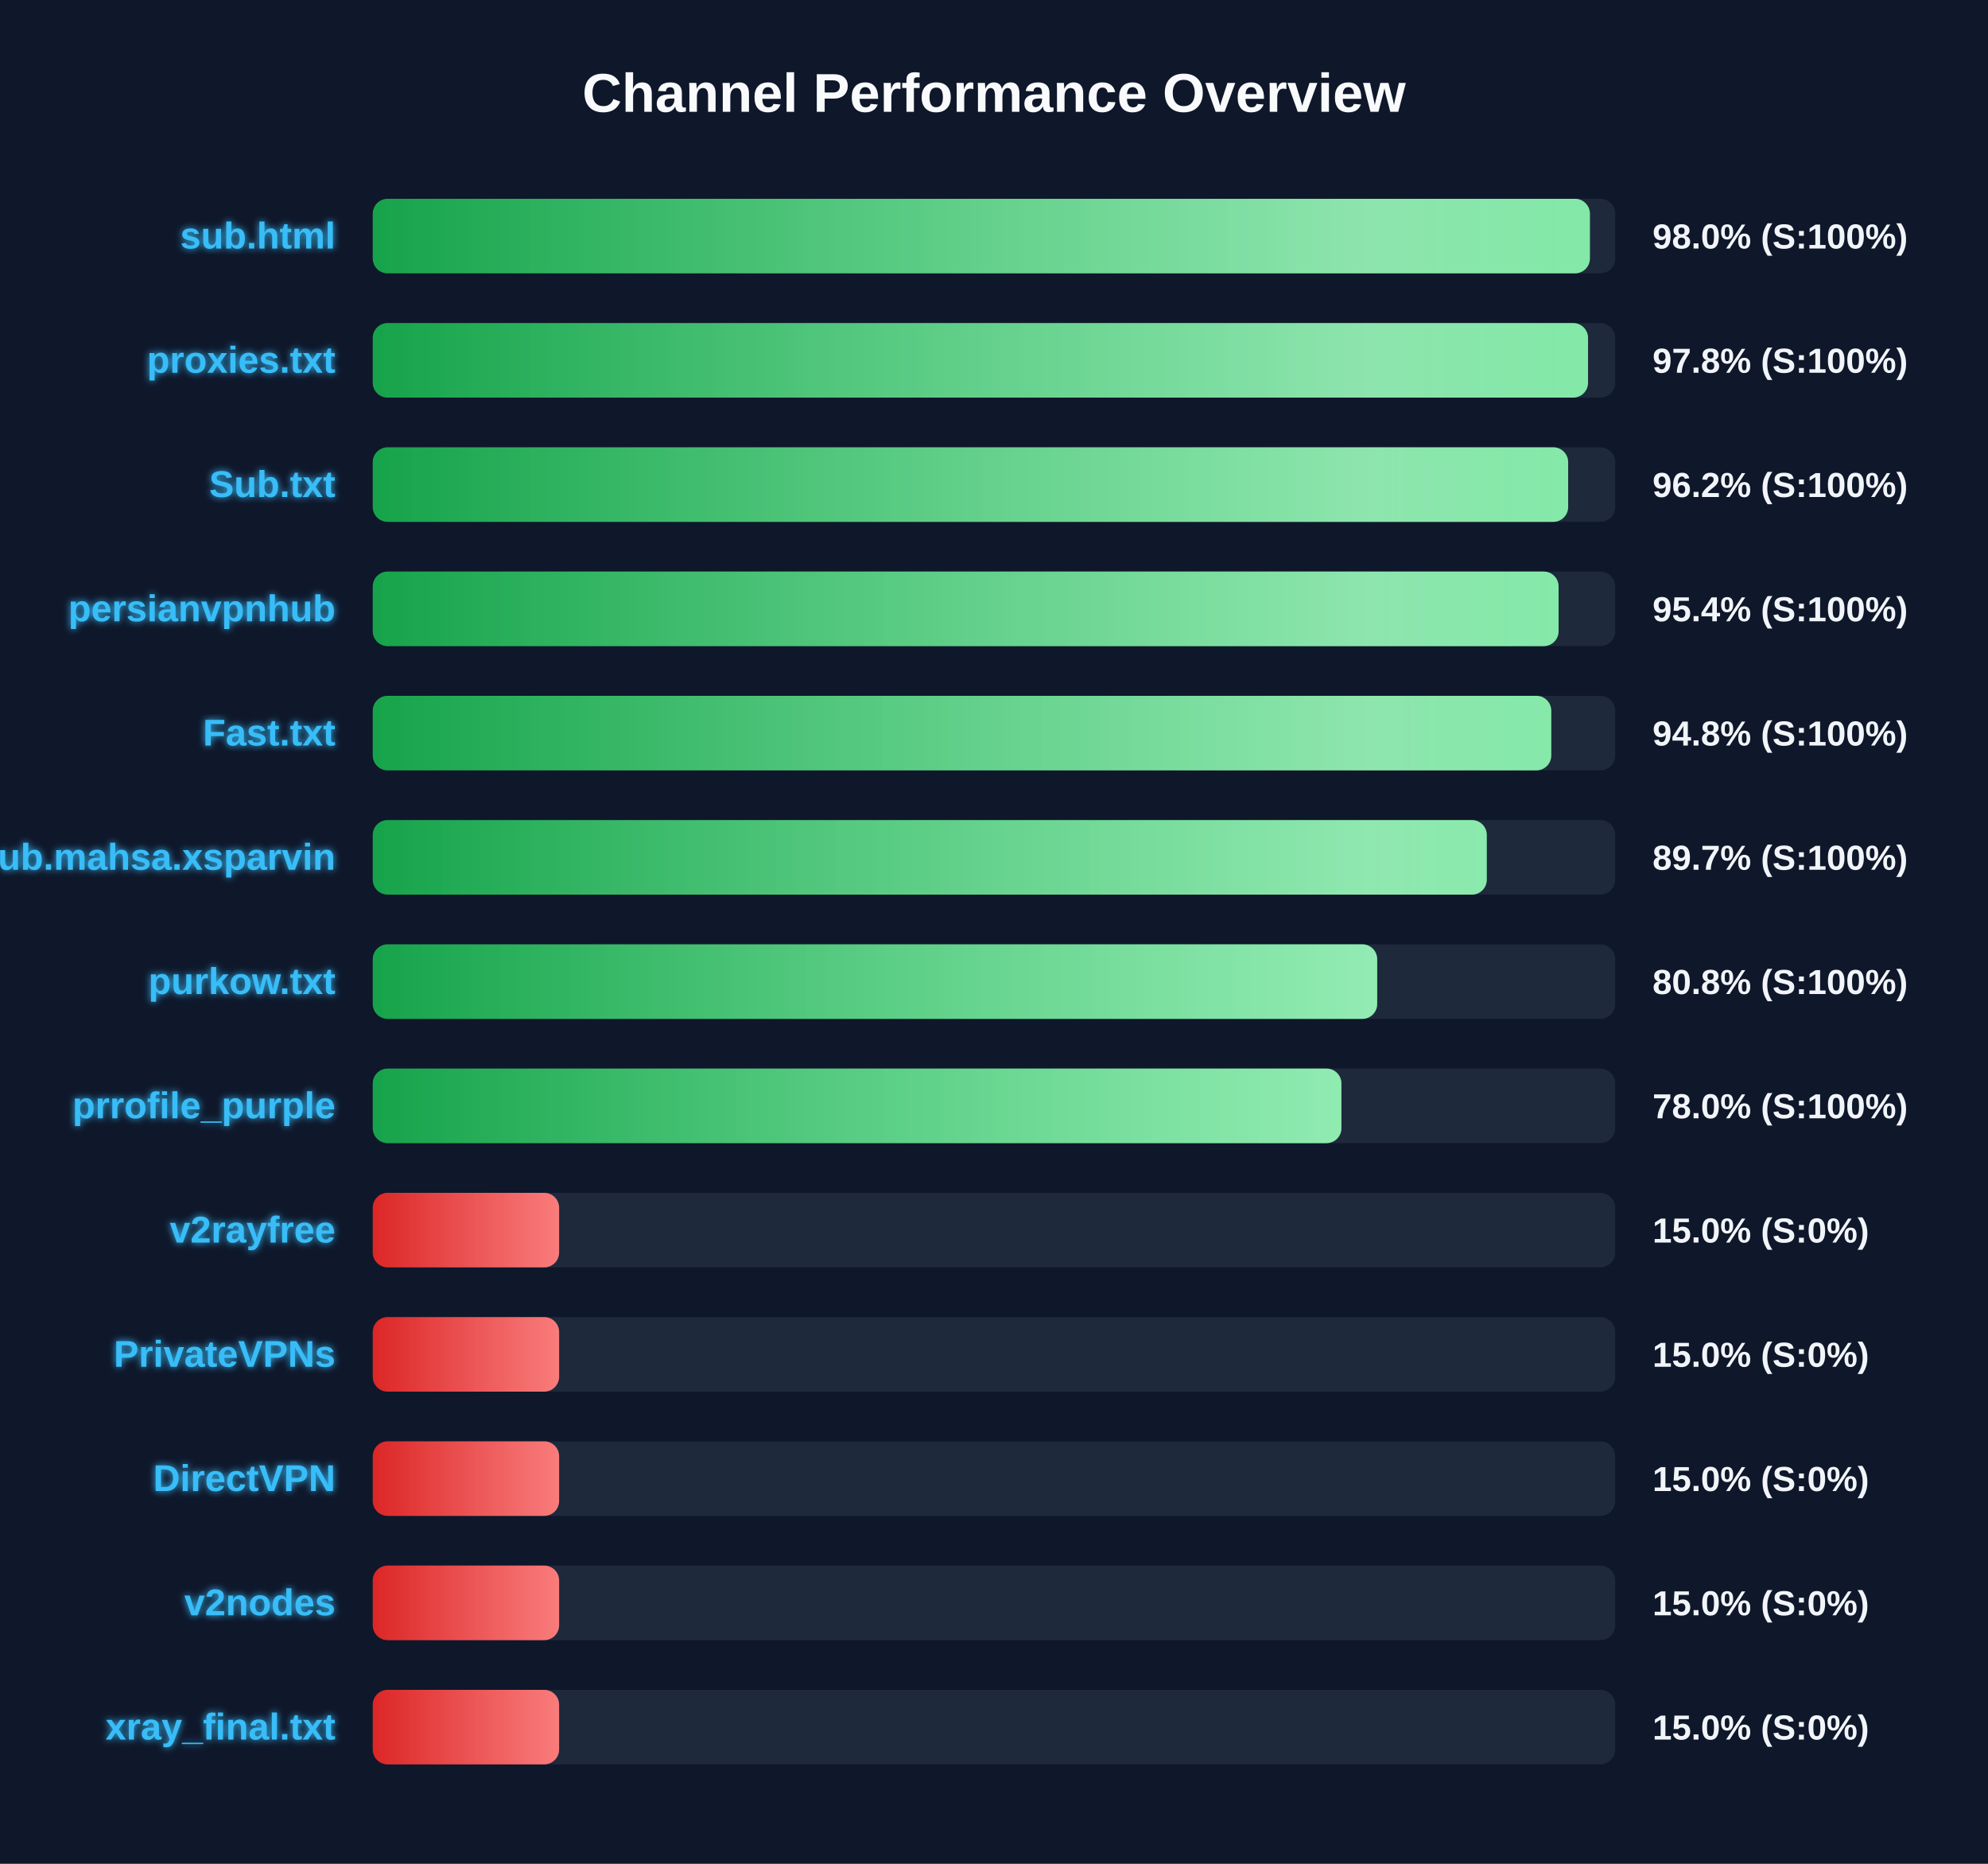
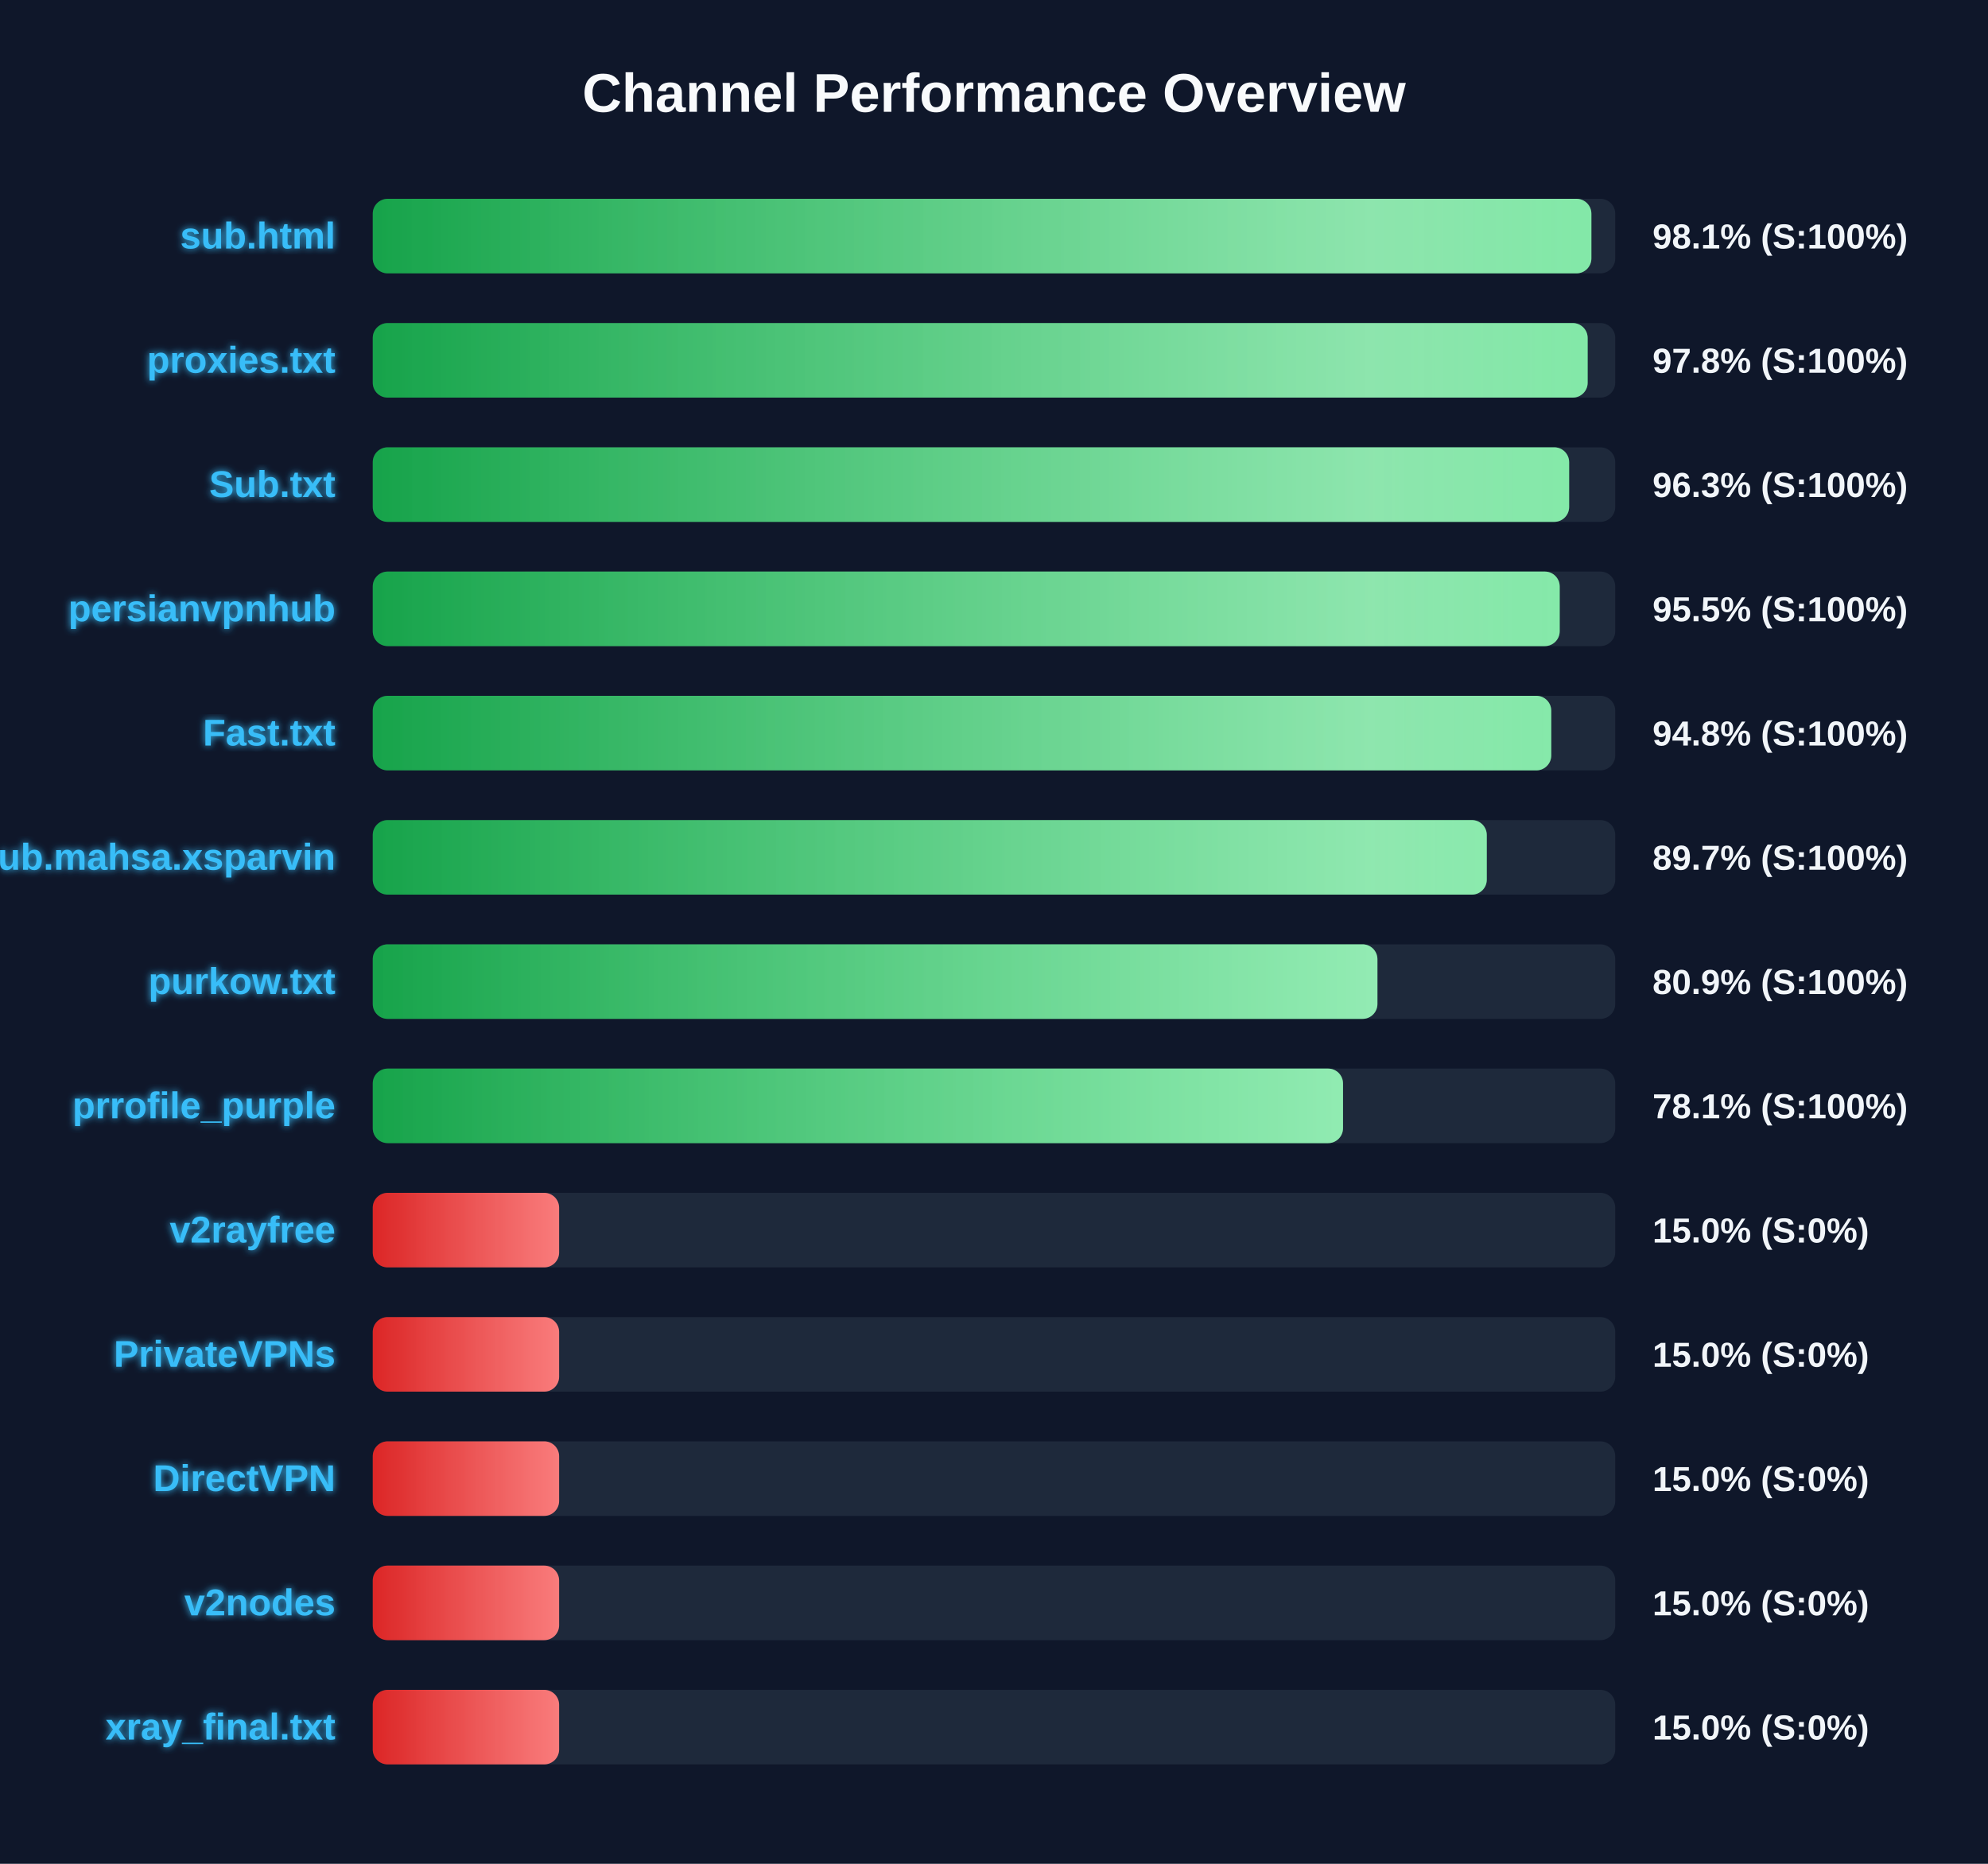
<svg xmlns="http://www.w3.org/2000/svg" width="800" height="750" version="1.1">
  <defs>
    <linearGradient id="grad-green" x1="0%" y1="0%" x2="100%" y2="0%">
      <stop offset="0%" stop-color="#16a34a" />
      <stop offset="100%" stop-color="#4ade80" />
    </linearGradient>
    <linearGradient id="grad-yellow" x1="0%" y1="0%" x2="100%" y2="0%">
      <stop offset="0%" stop-color="#ca8a04" />
      <stop offset="100%" stop-color="#fde047" />
    </linearGradient>
    <linearGradient id="grad-red" x1="0%" y1="0%" x2="100%" y2="0%">
      <stop offset="0%" stop-color="#dc2626" />
      <stop offset="100%" stop-color="#f87171" />
    </linearGradient>
    <linearGradient id="shimmer" x1="0%" y1="0%" x2="100%" y2="0%">
      <stop offset="0%" stop-color="rgba(255,255,255,0)" />
      <stop offset="50%" stop-color="rgba(255,255,255,0.4)" />
      <stop offset="100%" stop-color="rgba(255,255,255,0)" />
    </linearGradient>
    <filter id="glow" x="-20%" y="-20%" width="140%" height="140%">
      <feGaussianBlur stdDeviation="1.5" result="blur" />
      <feComposite in="SourceGraphic" in2="blur" operator="over" />
    </filter>
  </defs>
  <style>
        .bg-rect { fill: #0f172a; }
        .title { font: bold 22px 'Segoe UI', Arial, sans-serif; fill: #f8fafc; }
        .row { font: bold 15px 'Segoe UI', Arial, sans-serif; fill: #38bdf8; filter: url(#glow); }
        .score { font: bold 14px 'Segoe UI', Arial, sans-serif; fill: #f1f5f9; }
        @keyframes shimmer-anim {
            0% { transform: translateX(-100%); }
            100% { transform: translateX(200%); }
        }
        .shimmer-rect {
            animation: shimmer-anim 2.5s infinite linear;
        }
    </style>
  <rect width="100%" height="100%" class="bg-rect" />
  <text x="400" y="45" text-anchor="middle" class="title">Channel Performance Overview</text>
  <rect x="150" y="80" width="500" height="30" fill="#1e293b" rx="6" />
  <clipPath id="clip-0">
-     <rect x="150" y="80" width="489.8" height="30" rx="6" />
+     <rect x="150" y="80" width="490.4" height="30" rx="6" />
  </clipPath>
-   <rect x="150" y="80" width="489.8" height="30" fill="url(#grad-green)" rx="6" />
+   <rect x="150" y="80" width="490.4" height="30" fill="url(#grad-green)" rx="6" />
  <g clip-path="url(#clip-0)">
    <rect x="150" y="80" width="100%" height="30" fill="url(#shimmer)" class="shimmer-rect" />
  </g>
  <text x="135" y="100" text-anchor="end" class="row">sub.html</text>
-   <text x="665" y="100" text-anchor="start" class="score">98.0% (S:100%)</text>
+   <text x="665" y="100" text-anchor="start" class="score">98.1% (S:100%)</text>
  <rect x="150" y="130" width="500" height="30" fill="#1e293b" rx="6" />
  <clipPath id="clip-1">
-     <rect x="150" y="130" width="489.05" height="30" rx="6" />
+     <rect x="150" y="130" width="488.9" height="30" rx="6" />
  </clipPath>
-   <rect x="150" y="130" width="489.05" height="30" fill="url(#grad-green)" rx="6" />
+   <rect x="150" y="130" width="488.9" height="30" fill="url(#grad-green)" rx="6" />
  <g clip-path="url(#clip-1)">
    <rect x="150" y="130" width="100%" height="30" fill="url(#shimmer)" class="shimmer-rect" />
  </g>
  <text x="135" y="150" text-anchor="end" class="row">proxies.txt</text>
  <text x="665" y="150" text-anchor="start" class="score">97.8% (S:100%)</text>
  <rect x="150" y="180" width="500" height="30" fill="#1e293b" rx="6" />
  <clipPath id="clip-2">
-     <rect x="150" y="180" width="481.05" height="30" rx="6" />
+     <rect x="150" y="180" width="481.45" height="30" rx="6" />
  </clipPath>
-   <rect x="150" y="180" width="481.05" height="30" fill="url(#grad-green)" rx="6" />
+   <rect x="150" y="180" width="481.45" height="30" fill="url(#grad-green)" rx="6" />
  <g clip-path="url(#clip-2)">
    <rect x="150" y="180" width="100%" height="30" fill="url(#shimmer)" class="shimmer-rect" />
  </g>
  <text x="135" y="200" text-anchor="end" class="row">Sub.txt</text>
-   <text x="665" y="200" text-anchor="start" class="score">96.2% (S:100%)</text>
+   <text x="665" y="200" text-anchor="start" class="score">96.3% (S:100%)</text>
  <rect x="150" y="230" width="500" height="30" fill="#1e293b" rx="6" />
  <clipPath id="clip-3">
-     <rect x="150" y="230" width="477.2" height="30" rx="6" />
+     <rect x="150" y="230" width="477.65" height="30" rx="6" />
  </clipPath>
-   <rect x="150" y="230" width="477.2" height="30" fill="url(#grad-green)" rx="6" />
+   <rect x="150" y="230" width="477.65" height="30" fill="url(#grad-green)" rx="6" />
  <g clip-path="url(#clip-3)">
    <rect x="150" y="230" width="100%" height="30" fill="url(#shimmer)" class="shimmer-rect" />
  </g>
  <text x="135" y="250" text-anchor="end" class="row">persianvpnhub</text>
-   <text x="665" y="250" text-anchor="start" class="score">95.4% (S:100%)</text>
+   <text x="665" y="250" text-anchor="start" class="score">95.5% (S:100%)</text>
  <rect x="150" y="280" width="500" height="30" fill="#1e293b" rx="6" />
  <clipPath id="clip-4">
    <rect x="150" y="280" width="474.25" height="30" rx="6" />
  </clipPath>
  <rect x="150" y="280" width="474.25" height="30" fill="url(#grad-green)" rx="6" />
  <g clip-path="url(#clip-4)">
    <rect x="150" y="280" width="100%" height="30" fill="url(#shimmer)" class="shimmer-rect" />
  </g>
  <text x="135" y="300" text-anchor="end" class="row">Fast.txt</text>
  <text x="665" y="300" text-anchor="start" class="score">94.8% (S:100%)</text>
  <rect x="150" y="330" width="500" height="30" fill="#1e293b" rx="6" />
  <clipPath id="clip-5">
    <rect x="150" y="330" width="448.3" height="30" rx="6" />
  </clipPath>
  <rect x="150" y="330" width="448.3" height="30" fill="url(#grad-green)" rx="6" />
  <g clip-path="url(#clip-5)">
    <rect x="150" y="330" width="100%" height="30" fill="url(#shimmer)" class="shimmer-rect" />
  </g>
  <text x="135" y="350" text-anchor="end" class="row">Sub.mahsa.xsparvin</text>
  <text x="665" y="350" text-anchor="start" class="score">89.7% (S:100%)</text>
  <rect x="150" y="380" width="500" height="30" fill="#1e293b" rx="6" />
  <clipPath id="clip-6">
-     <rect x="150" y="380" width="404.2" height="30" rx="6" />
+     <rect x="150" y="380" width="404.3" height="30" rx="6" />
  </clipPath>
-   <rect x="150" y="380" width="404.2" height="30" fill="url(#grad-green)" rx="6" />
+   <rect x="150" y="380" width="404.3" height="30" fill="url(#grad-green)" rx="6" />
  <g clip-path="url(#clip-6)">
    <rect x="150" y="380" width="100%" height="30" fill="url(#shimmer)" class="shimmer-rect" />
  </g>
  <text x="135" y="400" text-anchor="end" class="row">purkow.txt</text>
-   <text x="665" y="400" text-anchor="start" class="score">80.8% (S:100%)</text>
+   <text x="665" y="400" text-anchor="start" class="score">80.9% (S:100%)</text>
  <rect x="150" y="430" width="500" height="30" fill="#1e293b" rx="6" />
  <clipPath id="clip-7">
-     <rect x="150" y="430" width="389.8" height="30" rx="6" />
+     <rect x="150" y="430" width="390.45" height="30" rx="6" />
  </clipPath>
-   <rect x="150" y="430" width="389.8" height="30" fill="url(#grad-green)" rx="6" />
+   <rect x="150" y="430" width="390.45" height="30" fill="url(#grad-green)" rx="6" />
  <g clip-path="url(#clip-7)">
    <rect x="150" y="430" width="100%" height="30" fill="url(#shimmer)" class="shimmer-rect" />
  </g>
  <text x="135" y="450" text-anchor="end" class="row">prrofile_purple</text>
-   <text x="665" y="450" text-anchor="start" class="score">78.0% (S:100%)</text>
+   <text x="665" y="450" text-anchor="start" class="score">78.1% (S:100%)</text>
  <rect x="150" y="480" width="500" height="30" fill="#1e293b" rx="6" />
  <clipPath id="clip-8">
    <rect x="150" y="480" width="75.0" height="30" rx="6" />
  </clipPath>
  <rect x="150" y="480" width="75.0" height="30" fill="url(#grad-red)" rx="6" />
  <g clip-path="url(#clip-8)">
    <rect x="150" y="480" width="100%" height="30" fill="url(#shimmer)" class="shimmer-rect" />
  </g>
  <text x="135" y="500" text-anchor="end" class="row">v2rayfree</text>
  <text x="665" y="500" text-anchor="start" class="score">15.0% (S:0%)</text>
  <rect x="150" y="530" width="500" height="30" fill="#1e293b" rx="6" />
  <clipPath id="clip-9">
    <rect x="150" y="530" width="75.0" height="30" rx="6" />
  </clipPath>
  <rect x="150" y="530" width="75.0" height="30" fill="url(#grad-red)" rx="6" />
  <g clip-path="url(#clip-9)">
    <rect x="150" y="530" width="100%" height="30" fill="url(#shimmer)" class="shimmer-rect" />
  </g>
  <text x="135" y="550" text-anchor="end" class="row">PrivateVPNs</text>
  <text x="665" y="550" text-anchor="start" class="score">15.0% (S:0%)</text>
  <rect x="150" y="580" width="500" height="30" fill="#1e293b" rx="6" />
  <clipPath id="clip-10">
    <rect x="150" y="580" width="75.0" height="30" rx="6" />
  </clipPath>
  <rect x="150" y="580" width="75.0" height="30" fill="url(#grad-red)" rx="6" />
  <g clip-path="url(#clip-10)">
    <rect x="150" y="580" width="100%" height="30" fill="url(#shimmer)" class="shimmer-rect" />
  </g>
  <text x="135" y="600" text-anchor="end" class="row">DirectVPN</text>
  <text x="665" y="600" text-anchor="start" class="score">15.0% (S:0%)</text>
  <rect x="150" y="630" width="500" height="30" fill="#1e293b" rx="6" />
  <clipPath id="clip-11">
    <rect x="150" y="630" width="75.0" height="30" rx="6" />
  </clipPath>
  <rect x="150" y="630" width="75.0" height="30" fill="url(#grad-red)" rx="6" />
  <g clip-path="url(#clip-11)">
    <rect x="150" y="630" width="100%" height="30" fill="url(#shimmer)" class="shimmer-rect" />
  </g>
  <text x="135" y="650" text-anchor="end" class="row">v2nodes</text>
  <text x="665" y="650" text-anchor="start" class="score">15.0% (S:0%)</text>
  <rect x="150" y="680" width="500" height="30" fill="#1e293b" rx="6" />
  <clipPath id="clip-12">
    <rect x="150" y="680" width="75.0" height="30" rx="6" />
  </clipPath>
  <rect x="150" y="680" width="75.0" height="30" fill="url(#grad-red)" rx="6" />
  <g clip-path="url(#clip-12)">
    <rect x="150" y="680" width="100%" height="30" fill="url(#shimmer)" class="shimmer-rect" />
  </g>
  <text x="135" y="700" text-anchor="end" class="row">xray_final.txt</text>
  <text x="665" y="700" text-anchor="start" class="score">15.0% (S:0%)</text>
</svg>
